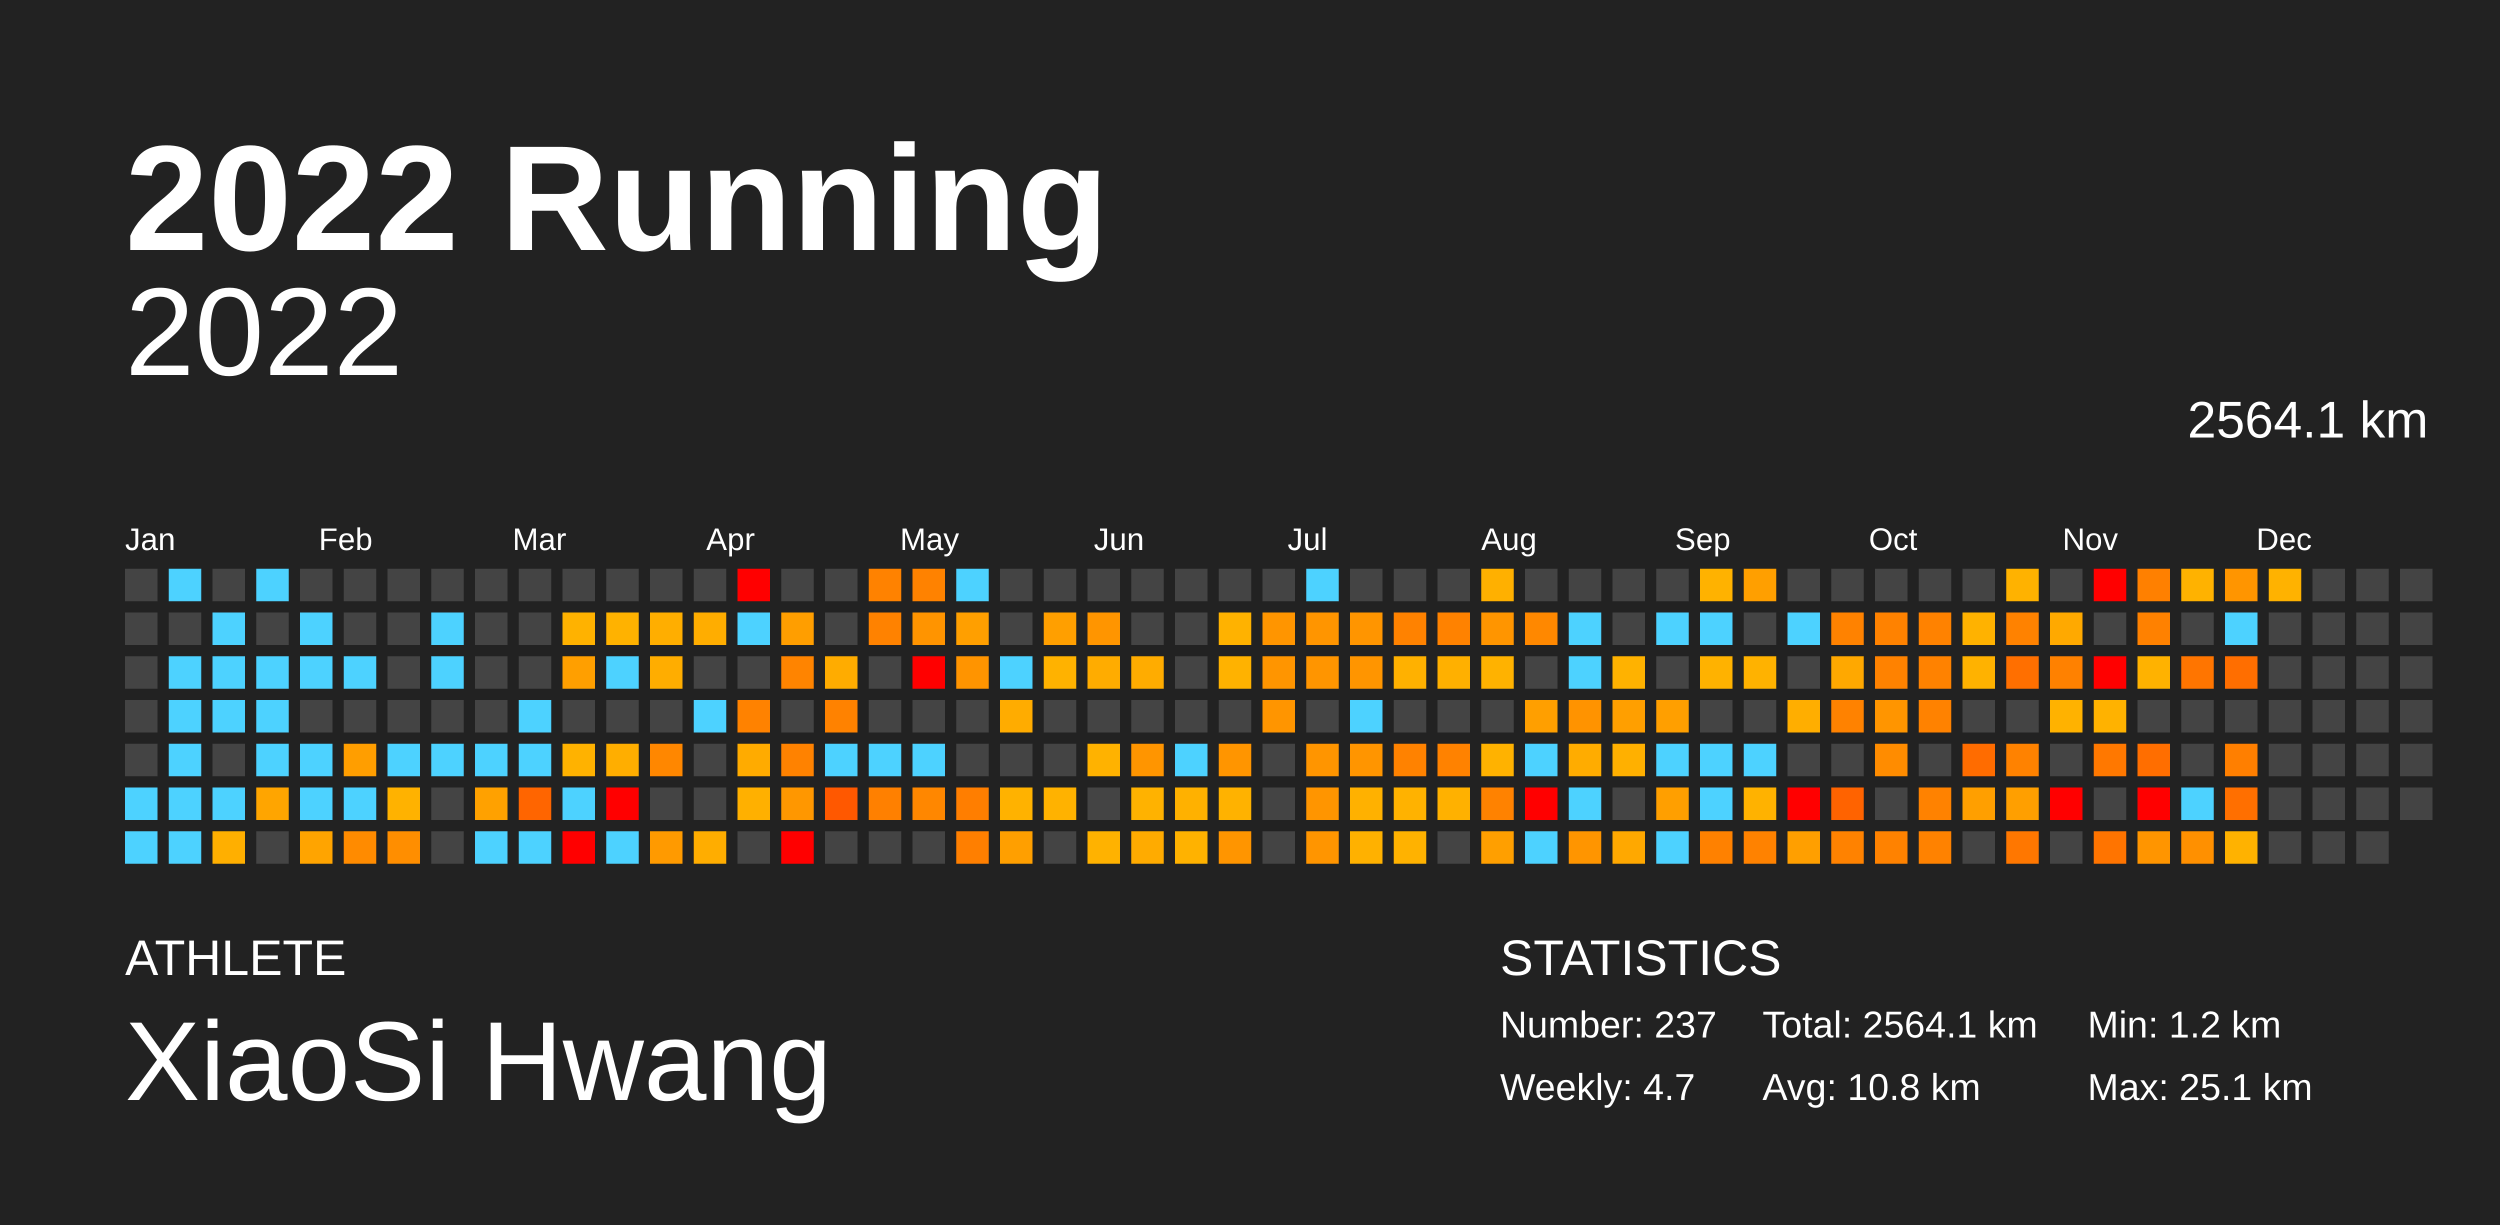
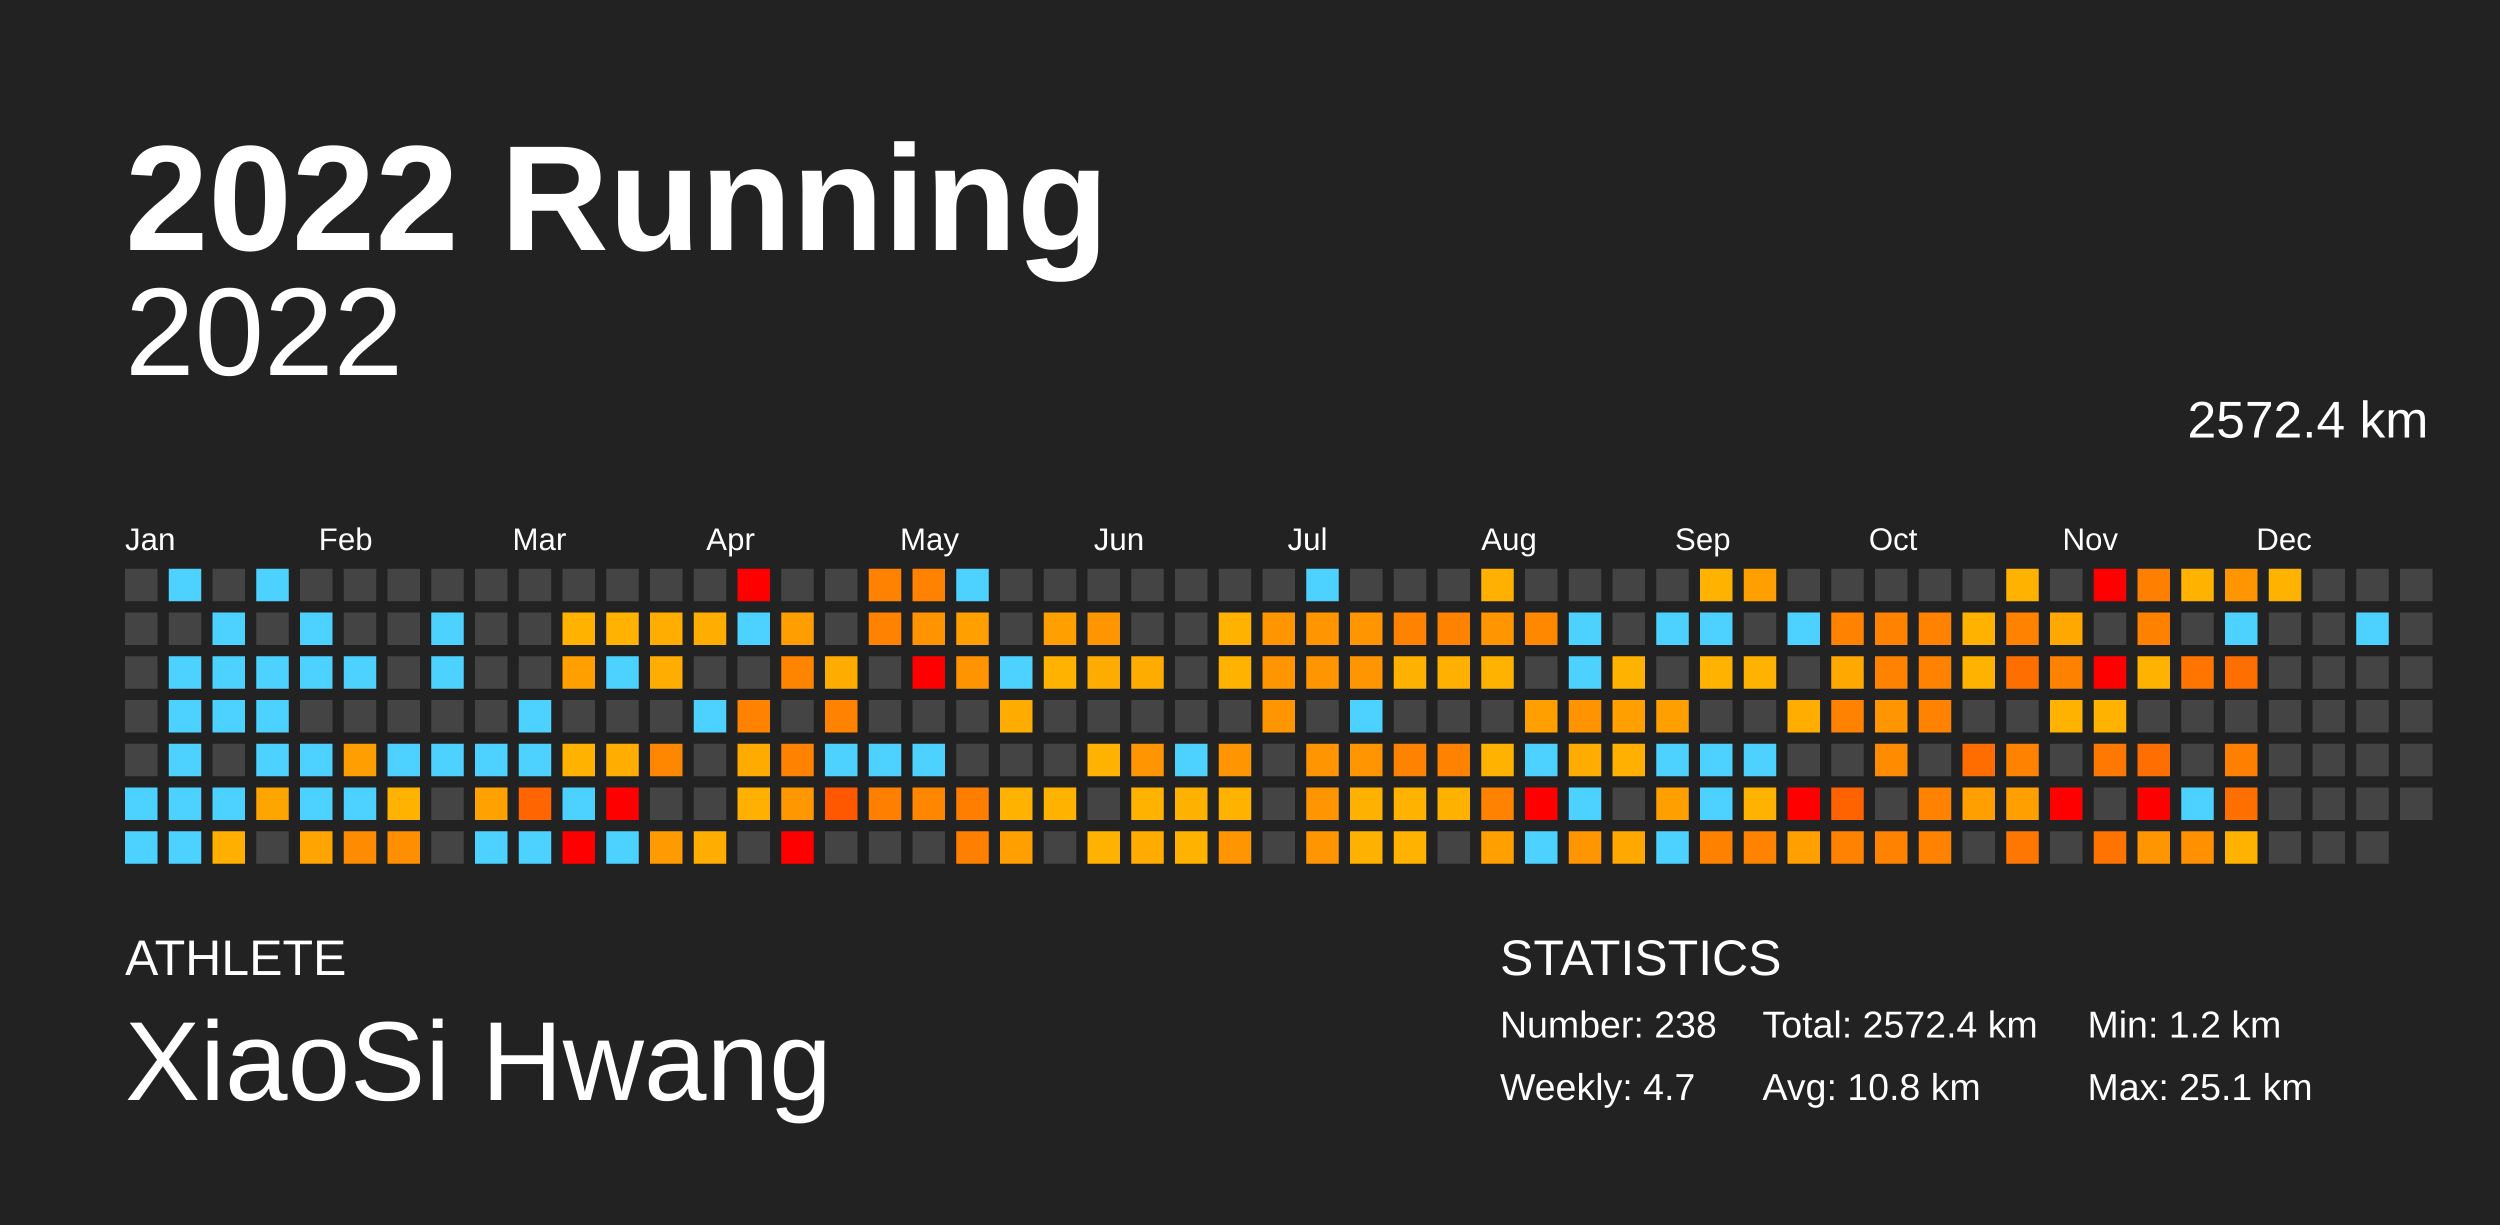
<svg xmlns="http://www.w3.org/2000/svg" baseProfile="full" height="98mm" version="1.1" viewBox="0,0,200,98" width="200mm">
  <defs />
  <rect fill="#222222" height="98" width="200" x="0" y="0" />
  <text fill="#FFFFFF" style="font-size:12px; font-family:Arial; font-weight:bold;" x="10" y="20">2022 Running</text>
  <text fill="#FFFFFF" style="font-size:4px; font-family:Arial" x="10" y="78">ATHLETE</text>
  <text fill="#FFFFFF" style="font-size:9px; font-family:Arial" x="10" y="88">XiaoSi Hwang</text>
  <text fill="#FFFFFF" style="font-size:4px; font-family:Arial" x="120" y="78">STATISTICS</text>
-   <text fill="#FFFFFF" style="font-size:3px; font-family:Arial" x="120" y="83">Number: 237</text>
+   <text fill="#FFFFFF" style="font-size:3px; font-family:Arial" x="120" y="83">Number: 238</text>
  <text fill="#FFFFFF" style="font-size:3px; font-family:Arial" x="120" y="88">Weekly: 4.7</text>
-   <text fill="#FFFFFF" style="font-size:3px; font-family:Arial" x="141" y="83">Total: 2564.1 km</text>
+   <text fill="#FFFFFF" style="font-size:3px; font-family:Arial" x="141" y="83">Total: 2572.4 km</text>
  <text fill="#FFFFFF" style="font-size:3px; font-family:Arial" x="141" y="88">Avg: 10.8 km</text>
  <text fill="#FFFFFF" style="font-size:3px; font-family:Arial" x="167" y="83">Min: 1.2 km</text>
  <text fill="#FFFFFF" style="font-size:3px; font-family:Arial" x="167" y="88">Max: 25.1 km</text>
  <text alignment-baseline="hanging" fill="#FFFFFF" style="font-size:10.0px; font-family:Arial;" x="10" y="30">2022</text>
-   <text alignment-baseline="hanging" fill="#FFFFFF" style="font-size:4.125px; font-family:Arial;" x="175" y="35">2564.1 km</text>
+   <text alignment-baseline="hanging" fill="#FFFFFF" style="font-size:4.125px; font-family:Arial;" x="175" y="35">2572.4 km</text>
  <text fill="#FFFFFF" style="font-size:2.5px; font-family:Arial" x="10.0" y="44">Jan</text>
  <text fill="#FFFFFF" style="font-size:2.5px; font-family:Arial" x="25.5" y="44">Feb</text>
  <text fill="#FFFFFF" style="font-size:2.5px; font-family:Arial" x="41.0" y="44">Mar</text>
  <text fill="#FFFFFF" style="font-size:2.5px; font-family:Arial" x="56.5" y="44">Apr</text>
  <text fill="#FFFFFF" style="font-size:2.5px; font-family:Arial" x="72.0" y="44">May</text>
  <text fill="#FFFFFF" style="font-size:2.5px; font-family:Arial" x="87.5" y="44">Jun</text>
  <text fill="#FFFFFF" style="font-size:2.5px; font-family:Arial" x="103.0" y="44">Jul</text>
  <text fill="#FFFFFF" style="font-size:2.5px; font-family:Arial" x="118.5" y="44">Aug</text>
  <text fill="#FFFFFF" style="font-size:2.5px; font-family:Arial" x="134.0" y="44">Sep</text>
  <text fill="#FFFFFF" style="font-size:2.5px; font-family:Arial" x="149.5" y="44">Oct</text>
  <text fill="#FFFFFF" style="font-size:2.5px; font-family:Arial" x="165.0" y="44">Nov</text>
  <text fill="#FFFFFF" style="font-size:2.5px; font-family:Arial" x="180.5" y="44">Dec</text>
  <rect fill="#444444" height="2.6" width="2.6" x="10.0" y="45.5" />
  <rect fill="#444444" height="2.6" width="2.6" x="10.0" y="49.0" />
  <rect fill="#444444" height="2.6" width="2.6" x="10.0" y="52.5" />
  <rect fill="#444444" height="2.6" width="2.6" x="10.0" y="56.0" />
  <rect fill="#444444" height="2.6" width="2.6" x="10.0" y="59.5" />
  <rect fill="#4dd2ff" height="2.6" width="2.6" x="10.0" y="63.0" />
  <rect fill="#4dd2ff" height="2.6" width="2.6" x="10.0" y="66.5" />
  <rect fill="#4dd2ff" height="2.6" width="2.6" x="13.5" y="45.5" />
  <rect fill="#444444" height="2.6" width="2.6" x="13.5" y="49.0" />
  <rect fill="#4dd2ff" height="2.6" width="2.6" x="13.5" y="52.5" />
  <rect fill="#4dd2ff" height="2.6" width="2.6" x="13.5" y="56.0" />
  <rect fill="#4dd2ff" height="2.6" width="2.6" x="13.5" y="59.5" />
  <rect fill="#4dd2ff" height="2.6" width="2.6" x="13.5" y="63.0" />
  <rect fill="#4dd2ff" height="2.6" width="2.6" x="13.5" y="66.5" />
  <rect fill="#444444" height="2.6" width="2.6" x="17.0" y="45.5" />
  <rect fill="#4dd2ff" height="2.6" width="2.6" x="17.0" y="49.0" />
  <rect fill="#4dd2ff" height="2.6" width="2.6" x="17.0" y="52.5" />
  <rect fill="#4dd2ff" height="2.6" width="2.6" x="17.0" y="56.0" />
  <rect fill="#444444" height="2.6" width="2.6" x="17.0" y="59.5" />
  <rect fill="#4dd2ff" height="2.6" width="2.6" x="17.0" y="63.0" />
  <rect fill="#ffaf00" height="2.6" width="2.6" x="17.0" y="66.5" />
  <rect fill="#4dd2ff" height="2.6" width="2.6" x="20.5" y="45.5" />
  <rect fill="#444444" height="2.6" width="2.6" x="20.5" y="49.0" />
  <rect fill="#4dd2ff" height="2.6" width="2.6" x="20.5" y="52.5" />
  <rect fill="#4dd2ff" height="2.6" width="2.6" x="20.5" y="56.0" />
  <rect fill="#4dd2ff" height="2.6" width="2.6" x="20.5" y="59.5" />
  <rect fill="#ffa500" height="2.6" width="2.6" x="20.5" y="63.0" />
  <rect fill="#444444" height="2.6" width="2.6" x="20.5" y="66.5" />
  <rect fill="#444444" height="2.6" width="2.6" x="24.0" y="45.5" />
  <rect fill="#4dd2ff" height="2.6" width="2.6" x="24.0" y="49.0" />
  <rect fill="#4dd2ff" height="2.6" width="2.6" x="24.0" y="52.5" />
  <rect fill="#444444" height="2.6" width="2.6" x="24.0" y="56.0" />
  <rect fill="#4dd2ff" height="2.6" width="2.6" x="24.0" y="59.5" />
  <rect fill="#4dd2ff" height="2.6" width="2.6" x="24.0" y="63.0" />
  <rect fill="#ffa400" height="2.6" width="2.6" x="24.0" y="66.5" />
  <rect fill="#444444" height="2.6" width="2.6" x="27.5" y="45.5" />
  <rect fill="#444444" height="2.6" width="2.6" x="27.5" y="49.0" />
  <rect fill="#4dd2ff" height="2.6" width="2.6" x="27.5" y="52.5" />
  <rect fill="#444444" height="2.6" width="2.6" x="27.5" y="56.0" />
  <rect fill="#ff9e00" height="2.6" width="2.6" x="27.5" y="59.5" />
  <rect fill="#4dd2ff" height="2.6" width="2.6" x="27.5" y="63.0" />
  <rect fill="#ff8b00" height="2.6" width="2.6" x="27.5" y="66.5" />
  <rect fill="#444444" height="2.6" width="2.6" x="31.0" y="45.5" />
  <rect fill="#444444" height="2.6" width="2.6" x="31.0" y="49.0" />
  <rect fill="#444444" height="2.6" width="2.6" x="31.0" y="52.5" />
  <rect fill="#444444" height="2.6" width="2.6" x="31.0" y="56.0" />
  <rect fill="#4dd2ff" height="2.6" width="2.6" x="31.0" y="59.5" />
  <rect fill="#ffb200" height="2.6" width="2.6" x="31.0" y="63.0" />
  <rect fill="#ff8e00" height="2.6" width="2.6" x="31.0" y="66.5" />
  <rect fill="#444444" height="2.6" width="2.6" x="34.5" y="45.5" />
  <rect fill="#4dd2ff" height="2.6" width="2.6" x="34.5" y="49.0" />
  <rect fill="#4dd2ff" height="2.6" width="2.6" x="34.5" y="52.5" />
  <rect fill="#444444" height="2.6" width="2.6" x="34.5" y="56.0" />
  <rect fill="#4dd2ff" height="2.6" width="2.6" x="34.5" y="59.5" />
  <rect fill="#444444" height="2.6" width="2.6" x="34.5" y="63.0" />
  <rect fill="#444444" height="2.6" width="2.6" x="34.5" y="66.5" />
  <rect fill="#444444" height="2.6" width="2.6" x="38.0" y="45.5" />
  <rect fill="#444444" height="2.6" width="2.6" x="38.0" y="49.0" />
  <rect fill="#444444" height="2.6" width="2.6" x="38.0" y="52.5" />
  <rect fill="#444444" height="2.6" width="2.6" x="38.0" y="56.0" />
  <rect fill="#4dd2ff" height="2.6" width="2.6" x="38.0" y="59.5" />
  <rect fill="#ffa100" height="2.6" width="2.6" x="38.0" y="63.0" />
  <rect fill="#4dd2ff" height="2.6" width="2.6" x="38.0" y="66.5" />
  <rect fill="#444444" height="2.6" width="2.6" x="41.5" y="45.5" />
  <rect fill="#444444" height="2.6" width="2.6" x="41.5" y="49.0" />
  <rect fill="#444444" height="2.6" width="2.6" x="41.5" y="52.5" />
  <rect fill="#4dd2ff" height="2.6" width="2.6" x="41.5" y="56.0" />
  <rect fill="#4dd2ff" height="2.6" width="2.6" x="41.5" y="59.5" />
  <rect fill="#ff6500" height="2.6" width="2.6" x="41.5" y="63.0" />
  <rect fill="#4dd2ff" height="2.6" width="2.6" x="41.5" y="66.5" />
  <rect fill="#444444" height="2.6" width="2.6" x="45.0" y="45.5" />
  <rect fill="#ffb200" height="2.6" width="2.6" x="45.0" y="49.0" />
  <rect fill="#ff9f00" height="2.6" width="2.6" x="45.0" y="52.5" />
  <rect fill="#444444" height="2.6" width="2.6" x="45.0" y="56.0" />
  <rect fill="#ffb200" height="2.6" width="2.6" x="45.0" y="59.5" />
  <rect fill="#4dd2ff" height="2.6" width="2.6" x="45.0" y="63.0" />
  <rect fill="red" height="2.6" width="2.6" x="45.0" y="66.5" />
  <rect fill="#444444" height="2.6" width="2.6" x="48.5" y="45.5" />
  <rect fill="#ffb200" height="2.6" width="2.6" x="48.5" y="49.0" />
  <rect fill="#4dd2ff" height="2.6" width="2.6" x="48.5" y="52.5" />
  <rect fill="#444444" height="2.6" width="2.6" x="48.5" y="56.0" />
  <rect fill="#ffae00" height="2.6" width="2.6" x="48.5" y="59.5" />
  <rect fill="red" height="2.6" width="2.6" x="48.5" y="63.0" />
  <rect fill="#4dd2ff" height="2.6" width="2.6" x="48.5" y="66.5" />
  <rect fill="#444444" height="2.6" width="2.6" x="52.0" y="45.5" />
  <rect fill="#ffae00" height="2.6" width="2.6" x="52.0" y="49.0" />
  <rect fill="#ffad00" height="2.6" width="2.6" x="52.0" y="52.5" />
  <rect fill="#444444" height="2.6" width="2.6" x="52.0" y="56.0" />
  <rect fill="#ff8700" height="2.6" width="2.6" x="52.0" y="59.5" />
  <rect fill="#444444" height="2.6" width="2.6" x="52.0" y="63.0" />
  <rect fill="#ff9a00" height="2.6" width="2.6" x="52.0" y="66.5" />
  <rect fill="#444444" height="2.6" width="2.6" x="55.5" y="45.5" />
  <rect fill="#ffad00" height="2.6" width="2.6" x="55.5" y="49.0" />
  <rect fill="#444444" height="2.6" width="2.6" x="55.5" y="52.5" />
  <rect fill="#4dd2ff" height="2.6" width="2.6" x="55.5" y="56.0" />
  <rect fill="#444444" height="2.6" width="2.6" x="55.5" y="59.5" />
  <rect fill="#444444" height="2.6" width="2.6" x="55.5" y="63.0" />
  <rect fill="#ffad00" height="2.6" width="2.6" x="55.5" y="66.5" />
  <rect fill="red" height="2.6" width="2.6" x="59.0" y="45.5" />
  <rect fill="#4dd2ff" height="2.6" width="2.6" x="59.0" y="49.0" />
  <rect fill="#444444" height="2.6" width="2.6" x="59.0" y="52.5" />
  <rect fill="#ff8200" height="2.6" width="2.6" x="59.0" y="56.0" />
  <rect fill="#ffab00" height="2.6" width="2.6" x="59.0" y="59.5" />
  <rect fill="#ffb000" height="2.6" width="2.6" x="59.0" y="63.0" />
  <rect fill="#444444" height="2.6" width="2.6" x="59.0" y="66.5" />
  <rect fill="#444444" height="2.6" width="2.6" x="62.5" y="45.5" />
  <rect fill="#ff9e00" height="2.6" width="2.6" x="62.5" y="49.0" />
  <rect fill="#ff8400" height="2.6" width="2.6" x="62.5" y="52.5" />
  <rect fill="#444444" height="2.6" width="2.6" x="62.5" y="56.0" />
  <rect fill="#ff8200" height="2.6" width="2.6" x="62.5" y="59.5" />
  <rect fill="#ff9700" height="2.6" width="2.6" x="62.5" y="63.0" />
  <rect fill="red" height="2.6" width="2.6" x="62.5" y="66.5" />
  <rect fill="#444444" height="2.6" width="2.6" x="66.0" y="45.5" />
  <rect fill="#444444" height="2.6" width="2.6" x="66.0" y="49.0" />
  <rect fill="#ffac00" height="2.6" width="2.6" x="66.0" y="52.5" />
  <rect fill="#ff8200" height="2.6" width="2.6" x="66.0" y="56.0" />
  <rect fill="#4dd2ff" height="2.6" width="2.6" x="66.0" y="59.5" />
  <rect fill="#ff5800" height="2.6" width="2.6" x="66.0" y="63.0" />
  <rect fill="#444444" height="2.6" width="2.6" x="66.0" y="66.5" />
  <rect fill="#ff8200" height="2.6" width="2.6" x="69.5" y="45.5" />
  <rect fill="#ff8200" height="2.6" width="2.6" x="69.5" y="49.0" />
  <rect fill="#444444" height="2.6" width="2.6" x="69.5" y="52.5" />
  <rect fill="#444444" height="2.6" width="2.6" x="69.5" y="56.0" />
  <rect fill="#4dd2ff" height="2.6" width="2.6" x="69.5" y="59.5" />
  <rect fill="#ff8000" height="2.6" width="2.6" x="69.5" y="63.0" />
  <rect fill="#444444" height="2.6" width="2.6" x="69.5" y="66.5" />
  <rect fill="#ff8200" height="2.6" width="2.6" x="73.0" y="45.5" />
  <rect fill="#ff9400" height="2.6" width="2.6" x="73.0" y="49.0" />
  <rect fill="red" height="2.6" width="2.6" x="73.0" y="52.5" />
  <rect fill="#444444" height="2.6" width="2.6" x="73.0" y="56.0" />
  <rect fill="#4dd2ff" height="2.6" width="2.6" x="73.0" y="59.5" />
  <rect fill="#ff8700" height="2.6" width="2.6" x="73.0" y="63.0" />
  <rect fill="#444444" height="2.6" width="2.6" x="73.0" y="66.5" />
  <rect fill="#4dd2ff" height="2.6" width="2.6" x="76.5" y="45.5" />
  <rect fill="#ff9f00" height="2.6" width="2.6" x="76.5" y="49.0" />
  <rect fill="#ff9400" height="2.6" width="2.6" x="76.5" y="52.5" />
  <rect fill="#444444" height="2.6" width="2.6" x="76.5" y="56.0" />
  <rect fill="#444444" height="2.6" width="2.6" x="76.5" y="59.5" />
  <rect fill="#ff7e00" height="2.6" width="2.6" x="76.5" y="63.0" />
  <rect fill="#ff7f00" height="2.6" width="2.6" x="76.5" y="66.5" />
  <rect fill="#444444" height="2.6" width="2.6" x="80.0" y="45.5" />
  <rect fill="#444444" height="2.6" width="2.6" x="80.0" y="49.0" />
  <rect fill="#4dd2ff" height="2.6" width="2.6" x="80.0" y="52.5" />
  <rect fill="#ffac00" height="2.6" width="2.6" x="80.0" y="56.0" />
  <rect fill="#444444" height="2.6" width="2.6" x="80.0" y="59.5" />
  <rect fill="#ffb200" height="2.6" width="2.6" x="80.0" y="63.0" />
  <rect fill="#ff9f00" height="2.6" width="2.6" x="80.0" y="66.5" />
  <rect fill="#444444" height="2.6" width="2.6" x="83.5" y="45.5" />
  <rect fill="#ff9f00" height="2.6" width="2.6" x="83.5" y="49.0" />
  <rect fill="#ffb200" height="2.6" width="2.6" x="83.5" y="52.5" />
  <rect fill="#444444" height="2.6" width="2.6" x="83.5" y="56.0" />
  <rect fill="#444444" height="2.6" width="2.6" x="83.5" y="59.5" />
  <rect fill="#ffb200" height="2.6" width="2.6" x="83.5" y="63.0" />
  <rect fill="#444444" height="2.6" width="2.6" x="83.5" y="66.5" />
  <rect fill="#444444" height="2.6" width="2.6" x="87.0" y="45.5" />
  <rect fill="#ff9500" height="2.6" width="2.6" x="87.0" y="49.0" />
  <rect fill="#ffac00" height="2.6" width="2.6" x="87.0" y="52.5" />
  <rect fill="#444444" height="2.6" width="2.6" x="87.0" y="56.0" />
  <rect fill="#ffb200" height="2.6" width="2.6" x="87.0" y="59.5" />
  <rect fill="#444444" height="2.6" width="2.6" x="87.0" y="63.0" />
  <rect fill="#ffb200" height="2.6" width="2.6" x="87.0" y="66.5" />
  <rect fill="#444444" height="2.6" width="2.6" x="90.5" y="45.5" />
  <rect fill="#444444" height="2.6" width="2.6" x="90.5" y="49.0" />
  <rect fill="#ffac00" height="2.6" width="2.6" x="90.5" y="52.5" />
  <rect fill="#444444" height="2.6" width="2.6" x="90.5" y="56.0" />
  <rect fill="#ff9500" height="2.6" width="2.6" x="90.5" y="59.5" />
  <rect fill="#ffb200" height="2.6" width="2.6" x="90.5" y="63.0" />
  <rect fill="#ffab00" height="2.6" width="2.6" x="90.5" y="66.5" />
  <rect fill="#444444" height="2.6" width="2.6" x="94.0" y="45.5" />
  <rect fill="#444444" height="2.6" width="2.6" x="94.0" y="49.0" />
  <rect fill="#444444" height="2.6" width="2.6" x="94.0" y="52.5" />
  <rect fill="#444444" height="2.6" width="2.6" x="94.0" y="56.0" />
  <rect fill="#4dd2ff" height="2.6" width="2.6" x="94.0" y="59.5" />
  <rect fill="#ffb100" height="2.6" width="2.6" x="94.0" y="63.0" />
  <rect fill="#ffb200" height="2.6" width="2.6" x="94.0" y="66.5" />
  <rect fill="#444444" height="2.6" width="2.6" x="97.5" y="45.5" />
  <rect fill="#ffb200" height="2.6" width="2.6" x="97.5" y="49.0" />
  <rect fill="#ffb200" height="2.6" width="2.6" x="97.5" y="52.5" />
  <rect fill="#444444" height="2.6" width="2.6" x="97.5" y="56.0" />
  <rect fill="#ff9500" height="2.6" width="2.6" x="97.5" y="59.5" />
  <rect fill="#ffb200" height="2.6" width="2.6" x="97.5" y="63.0" />
  <rect fill="#ff9500" height="2.6" width="2.6" x="97.5" y="66.5" />
  <rect fill="#444444" height="2.6" width="2.6" x="101.0" y="45.5" />
  <rect fill="#ff9500" height="2.6" width="2.6" x="101.0" y="49.0" />
  <rect fill="#ff9500" height="2.6" width="2.6" x="101.0" y="52.5" />
  <rect fill="#ff9500" height="2.6" width="2.6" x="101.0" y="56.0" />
  <rect fill="#444444" height="2.6" width="2.6" x="101.0" y="59.5" />
  <rect fill="#444444" height="2.6" width="2.6" x="101.0" y="63.0" />
  <rect fill="#444444" height="2.6" width="2.6" x="101.0" y="66.5" />
  <rect fill="#4dd2ff" height="2.6" width="2.6" x="104.5" y="45.5" />
  <rect fill="#ff9500" height="2.6" width="2.6" x="104.5" y="49.0" />
  <rect fill="#ff9500" height="2.6" width="2.6" x="104.5" y="52.5" />
  <rect fill="#444444" height="2.6" width="2.6" x="104.5" y="56.0" />
  <rect fill="#ff9500" height="2.6" width="2.6" x="104.5" y="59.5" />
  <rect fill="#ff9500" height="2.6" width="2.6" x="104.5" y="63.0" />
  <rect fill="#ff9500" height="2.6" width="2.6" x="104.5" y="66.5" />
  <rect fill="#444444" height="2.6" width="2.6" x="108.0" y="45.5" />
  <rect fill="#ff9500" height="2.6" width="2.6" x="108.0" y="49.0" />
  <rect fill="#ff9500" height="2.6" width="2.6" x="108.0" y="52.5" />
  <rect fill="#4dd2ff" height="2.6" width="2.6" x="108.0" y="56.0" />
  <rect fill="#ff9500" height="2.6" width="2.6" x="108.0" y="59.5" />
  <rect fill="#ffb100" height="2.6" width="2.6" x="108.0" y="63.0" />
  <rect fill="#ffb100" height="2.6" width="2.6" x="108.0" y="66.5" />
  <rect fill="#444444" height="2.6" width="2.6" x="111.5" y="45.5" />
  <rect fill="#ff8200" height="2.6" width="2.6" x="111.5" y="49.0" />
  <rect fill="#ffb100" height="2.6" width="2.6" x="111.5" y="52.5" />
  <rect fill="#444444" height="2.6" width="2.6" x="111.5" y="56.0" />
  <rect fill="#ff8200" height="2.6" width="2.6" x="111.5" y="59.5" />
  <rect fill="#ffb200" height="2.6" width="2.6" x="111.5" y="63.0" />
  <rect fill="#ffb200" height="2.6" width="2.6" x="111.5" y="66.5" />
  <rect fill="#444444" height="2.6" width="2.6" x="115.0" y="45.5" />
  <rect fill="#ff8200" height="2.6" width="2.6" x="115.0" y="49.0" />
  <rect fill="#ffb000" height="2.6" width="2.6" x="115.0" y="52.5" />
  <rect fill="#444444" height="2.6" width="2.6" x="115.0" y="56.0" />
  <rect fill="#ff8200" height="2.6" width="2.6" x="115.0" y="59.5" />
  <rect fill="#ffb100" height="2.6" width="2.6" x="115.0" y="63.0" />
  <rect fill="#444444" height="2.6" width="2.6" x="115.0" y="66.5" />
  <rect fill="#ffb000" height="2.6" width="2.6" x="118.5" y="45.5" />
  <rect fill="#ff9500" height="2.6" width="2.6" x="118.5" y="49.0" />
  <rect fill="#ffb200" height="2.6" width="2.6" x="118.5" y="52.5" />
  <rect fill="#444444" height="2.6" width="2.6" x="118.5" y="56.0" />
  <rect fill="#ffb200" height="2.6" width="2.6" x="118.5" y="59.5" />
  <rect fill="#ff8200" height="2.6" width="2.6" x="118.5" y="63.0" />
  <rect fill="#ff9f00" height="2.6" width="2.6" x="118.5" y="66.5" />
  <rect fill="#444444" height="2.6" width="2.6" x="122.0" y="45.5" />
  <rect fill="#ff8800" height="2.6" width="2.6" x="122.0" y="49.0" />
  <rect fill="#444444" height="2.6" width="2.6" x="122.0" y="52.5" />
  <rect fill="#ff9f00" height="2.6" width="2.6" x="122.0" y="56.0" />
  <rect fill="#4dd2ff" height="2.6" width="2.6" x="122.0" y="59.5" />
  <rect fill="red" height="2.6" width="2.6" x="122.0" y="63.0" />
  <rect fill="#4dd2ff" height="2.6" width="2.6" x="122.0" y="66.5" />
  <rect fill="#444444" height="2.6" width="2.6" x="125.5" y="45.5" />
  <rect fill="#4dd2ff" height="2.6" width="2.6" x="125.5" y="49.0" />
  <rect fill="#4dd2ff" height="2.6" width="2.6" x="125.5" y="52.5" />
  <rect fill="#ff9300" height="2.6" width="2.6" x="125.5" y="56.0" />
  <rect fill="#ffac00" height="2.6" width="2.6" x="125.5" y="59.5" />
  <rect fill="#4dd2ff" height="2.6" width="2.6" x="125.5" y="63.0" />
  <rect fill="#ff9500" height="2.6" width="2.6" x="125.5" y="66.5" />
  <rect fill="#444444" height="2.6" width="2.6" x="129.0" y="45.5" />
  <rect fill="#444444" height="2.6" width="2.6" x="129.0" y="49.0" />
  <rect fill="#ffb200" height="2.6" width="2.6" x="129.0" y="52.5" />
  <rect fill="#ff9f00" height="2.6" width="2.6" x="129.0" y="56.0" />
  <rect fill="#ffb000" height="2.6" width="2.6" x="129.0" y="59.5" />
  <rect fill="#444444" height="2.6" width="2.6" x="129.0" y="63.0" />
  <rect fill="#ffa800" height="2.6" width="2.6" x="129.0" y="66.5" />
  <rect fill="#444444" height="2.6" width="2.6" x="132.5" y="45.5" />
  <rect fill="#4dd2ff" height="2.6" width="2.6" x="132.5" y="49.0" />
  <rect fill="#444444" height="2.6" width="2.6" x="132.5" y="52.5" />
  <rect fill="#ff9f00" height="2.6" width="2.6" x="132.5" y="56.0" />
  <rect fill="#4dd2ff" height="2.6" width="2.6" x="132.5" y="59.5" />
  <rect fill="#ff9f00" height="2.6" width="2.6" x="132.5" y="63.0" />
  <rect fill="#4dd2ff" height="2.6" width="2.6" x="132.5" y="66.5" />
  <rect fill="#ffb200" height="2.6" width="2.6" x="136.0" y="45.5" />
  <rect fill="#4dd2ff" height="2.6" width="2.6" x="136.0" y="49.0" />
  <rect fill="#ffb200" height="2.6" width="2.6" x="136.0" y="52.5" />
  <rect fill="#444444" height="2.6" width="2.6" x="136.0" y="56.0" />
  <rect fill="#4dd2ff" height="2.6" width="2.6" x="136.0" y="59.5" />
  <rect fill="#4dd2ff" height="2.6" width="2.6" x="136.0" y="63.0" />
  <rect fill="#ff8100" height="2.6" width="2.6" x="136.0" y="66.5" />
  <rect fill="#ff9f00" height="2.6" width="2.6" x="139.5" y="45.5" />
  <rect fill="#444444" height="2.6" width="2.6" x="139.5" y="49.0" />
  <rect fill="#ffb200" height="2.6" width="2.6" x="139.5" y="52.5" />
  <rect fill="#444444" height="2.6" width="2.6" x="139.5" y="56.0" />
  <rect fill="#4dd2ff" height="2.6" width="2.6" x="139.5" y="59.5" />
  <rect fill="#ffb200" height="2.6" width="2.6" x="139.5" y="63.0" />
  <rect fill="#ff8200" height="2.6" width="2.6" x="139.5" y="66.5" />
  <rect fill="#444444" height="2.6" width="2.6" x="143.0" y="45.5" />
  <rect fill="#4dd2ff" height="2.6" width="2.6" x="143.0" y="49.0" />
  <rect fill="#444444" height="2.6" width="2.6" x="143.0" y="52.5" />
  <rect fill="#ffae00" height="2.6" width="2.6" x="143.0" y="56.0" />
  <rect fill="#444444" height="2.6" width="2.6" x="143.0" y="59.5" />
  <rect fill="red" height="2.6" width="2.6" x="143.0" y="63.0" />
  <rect fill="#ff9f00" height="2.6" width="2.6" x="143.0" y="66.5" />
  <rect fill="#444444" height="2.6" width="2.6" x="146.5" y="45.5" />
  <rect fill="#ff8200" height="2.6" width="2.6" x="146.5" y="49.0" />
  <rect fill="#ffa800" height="2.6" width="2.6" x="146.5" y="52.5" />
  <rect fill="#ff8200" height="2.6" width="2.6" x="146.5" y="56.0" />
  <rect fill="#444444" height="2.6" width="2.6" x="146.5" y="59.5" />
  <rect fill="#ff6300" height="2.6" width="2.6" x="146.5" y="63.0" />
  <rect fill="#ff8200" height="2.6" width="2.6" x="146.5" y="66.5" />
  <rect fill="#444444" height="2.6" width="2.6" x="150.0" y="45.5" />
  <rect fill="#ff8200" height="2.6" width="2.6" x="150.0" y="49.0" />
  <rect fill="#ff8200" height="2.6" width="2.6" x="150.0" y="52.5" />
  <rect fill="#ff9500" height="2.6" width="2.6" x="150.0" y="56.0" />
  <rect fill="#ff8c00" height="2.6" width="2.6" x="150.0" y="59.5" />
  <rect fill="#444444" height="2.6" width="2.6" x="150.0" y="63.0" />
  <rect fill="#ff8200" height="2.6" width="2.6" x="150.0" y="66.5" />
  <rect fill="#444444" height="2.6" width="2.6" x="153.5" y="45.5" />
  <rect fill="#ff8200" height="2.6" width="2.6" x="153.5" y="49.0" />
  <rect fill="#ff8200" height="2.6" width="2.6" x="153.5" y="52.5" />
  <rect fill="#ff8200" height="2.6" width="2.6" x="153.5" y="56.0" />
  <rect fill="#444444" height="2.6" width="2.6" x="153.5" y="59.5" />
  <rect fill="#ff8200" height="2.6" width="2.6" x="153.5" y="63.0" />
  <rect fill="#ff8200" height="2.6" width="2.6" x="153.5" y="66.5" />
  <rect fill="#444444" height="2.6" width="2.6" x="157.0" y="45.5" />
  <rect fill="#ffb200" height="2.6" width="2.6" x="157.0" y="49.0" />
  <rect fill="#ffb200" height="2.6" width="2.6" x="157.0" y="52.5" />
  <rect fill="#444444" height="2.6" width="2.6" x="157.0" y="56.0" />
  <rect fill="#ff6c00" height="2.6" width="2.6" x="157.0" y="59.5" />
  <rect fill="#ff9f00" height="2.6" width="2.6" x="157.0" y="63.0" />
  <rect fill="#444444" height="2.6" width="2.6" x="157.0" y="66.5" />
  <rect fill="#ffb200" height="2.6" width="2.6" x="160.5" y="45.5" />
  <rect fill="#ff8200" height="2.6" width="2.6" x="160.5" y="49.0" />
  <rect fill="#ff6f00" height="2.6" width="2.6" x="160.5" y="52.5" />
  <rect fill="#444444" height="2.6" width="2.6" x="160.5" y="56.0" />
  <rect fill="#ff8200" height="2.6" width="2.6" x="160.5" y="59.5" />
  <rect fill="#ff9f00" height="2.6" width="2.6" x="160.5" y="63.0" />
  <rect fill="#ff7700" height="2.6" width="2.6" x="160.5" y="66.5" />
  <rect fill="#444444" height="2.6" width="2.6" x="164.0" y="45.5" />
  <rect fill="#ffa900" height="2.6" width="2.6" x="164.0" y="49.0" />
  <rect fill="#ff8100" height="2.6" width="2.6" x="164.0" y="52.5" />
  <rect fill="#ffb200" height="2.6" width="2.6" x="164.0" y="56.0" />
  <rect fill="#444444" height="2.6" width="2.6" x="164.0" y="59.5" />
  <rect fill="red" height="2.6" width="2.6" x="164.0" y="63.0" />
  <rect fill="#444444" height="2.6" width="2.6" x="164.0" y="66.5" />
  <rect fill="red" height="2.6" width="2.6" x="167.5" y="45.5" />
  <rect fill="#444444" height="2.6" width="2.6" x="167.5" y="49.0" />
  <rect fill="red" height="2.6" width="2.6" x="167.5" y="52.5" />
  <rect fill="#ffb200" height="2.6" width="2.6" x="167.5" y="56.0" />
  <rect fill="#ff7800" height="2.6" width="2.6" x="167.5" y="59.5" />
  <rect fill="#444444" height="2.6" width="2.6" x="167.5" y="63.0" />
  <rect fill="#ff7400" height="2.6" width="2.6" x="167.5" y="66.5" />
  <rect fill="#ff8000" height="2.6" width="2.6" x="171.0" y="45.5" />
  <rect fill="#ff8100" height="2.6" width="2.6" x="171.0" y="49.0" />
  <rect fill="#ffb200" height="2.6" width="2.6" x="171.0" y="52.5" />
  <rect fill="#444444" height="2.6" width="2.6" x="171.0" y="56.0" />
  <rect fill="#ff6e00" height="2.6" width="2.6" x="171.0" y="59.5" />
  <rect fill="red" height="2.6" width="2.6" x="171.0" y="63.0" />
  <rect fill="#ff9500" height="2.6" width="2.6" x="171.0" y="66.5" />
  <rect fill="#ffb200" height="2.6" width="2.6" x="174.5" y="45.5" />
  <rect fill="#444444" height="2.6" width="2.6" x="174.5" y="49.0" />
  <rect fill="#ff7500" height="2.6" width="2.6" x="174.5" y="52.5" />
  <rect fill="#444444" height="2.6" width="2.6" x="174.5" y="56.0" />
  <rect fill="#444444" height="2.6" width="2.6" x="174.5" y="59.5" />
  <rect fill="#4dd2ff" height="2.6" width="2.6" x="174.5" y="63.0" />
  <rect fill="#ff9000" height="2.6" width="2.6" x="174.5" y="66.5" />
  <rect fill="#ff9500" height="2.6" width="2.6" x="178.0" y="45.5" />
  <rect fill="#4dd2ff" height="2.6" width="2.6" x="178.0" y="49.0" />
  <rect fill="#ff6e00" height="2.6" width="2.6" x="178.0" y="52.5" />
  <rect fill="#444444" height="2.6" width="2.6" x="178.0" y="56.0" />
  <rect fill="#ff7f00" height="2.6" width="2.6" x="178.0" y="59.5" />
  <rect fill="#ff6f00" height="2.6" width="2.6" x="178.0" y="63.0" />
  <rect fill="#ffb200" height="2.6" width="2.6" x="178.0" y="66.5" />
  <rect fill="#ffb200" height="2.6" width="2.6" x="181.5" y="45.5" />
  <rect fill="#444444" height="2.6" width="2.6" x="181.5" y="49.0" />
  <rect fill="#444444" height="2.6" width="2.6" x="181.5" y="52.5" />
  <rect fill="#444444" height="2.6" width="2.6" x="181.5" y="56.0" />
  <rect fill="#444444" height="2.6" width="2.6" x="181.5" y="59.5" />
  <rect fill="#444444" height="2.6" width="2.6" x="181.5" y="63.0" />
  <rect fill="#444444" height="2.6" width="2.6" x="181.5" y="66.5" />
  <rect fill="#444444" height="2.6" width="2.6" x="185.0" y="45.5" />
  <rect fill="#444444" height="2.6" width="2.6" x="185.0" y="49.0" />
  <rect fill="#444444" height="2.6" width="2.6" x="185.0" y="52.5" />
  <rect fill="#444444" height="2.6" width="2.6" x="185.0" y="56.0" />
  <rect fill="#444444" height="2.6" width="2.6" x="185.0" y="59.5" />
  <rect fill="#444444" height="2.6" width="2.6" x="185.0" y="63.0" />
  <rect fill="#444444" height="2.6" width="2.6" x="185.0" y="66.5" />
  <rect fill="#444444" height="2.6" width="2.6" x="188.5" y="45.5" />
-   <rect fill="#444444" height="2.6" width="2.6" x="188.5" y="49.0" />
+   <rect fill="#4dd2ff" height="2.6" width="2.6" x="188.5" y="49.0" />
  <rect fill="#444444" height="2.6" width="2.6" x="188.5" y="52.5" />
  <rect fill="#444444" height="2.6" width="2.6" x="188.5" y="56.0" />
  <rect fill="#444444" height="2.6" width="2.6" x="188.5" y="59.5" />
  <rect fill="#444444" height="2.6" width="2.6" x="188.5" y="63.0" />
  <rect fill="#444444" height="2.6" width="2.6" x="188.5" y="66.5" />
  <rect fill="#444444" height="2.6" width="2.6" x="192.0" y="45.5" />
  <rect fill="#444444" height="2.6" width="2.6" x="192.0" y="49.0" />
  <rect fill="#444444" height="2.6" width="2.6" x="192.0" y="52.5" />
  <rect fill="#444444" height="2.6" width="2.6" x="192.0" y="56.0" />
  <rect fill="#444444" height="2.6" width="2.6" x="192.0" y="59.5" />
  <rect fill="#444444" height="2.6" width="2.6" x="192.0" y="63.0" />
</svg>
